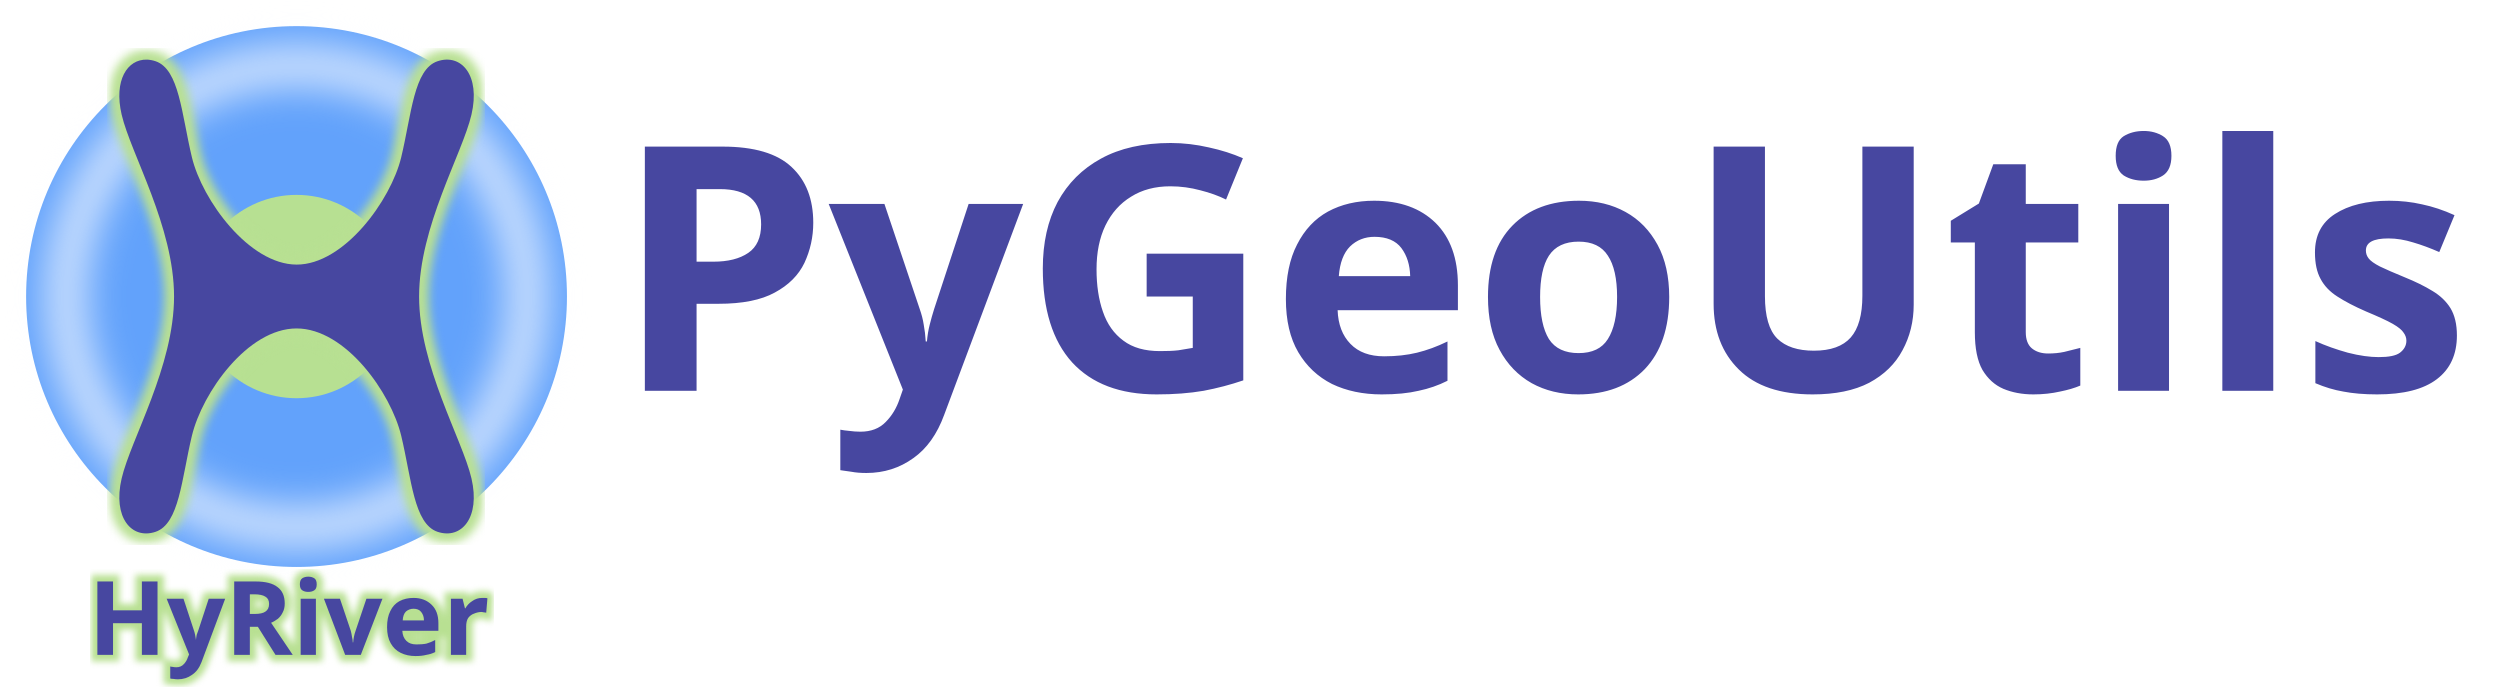
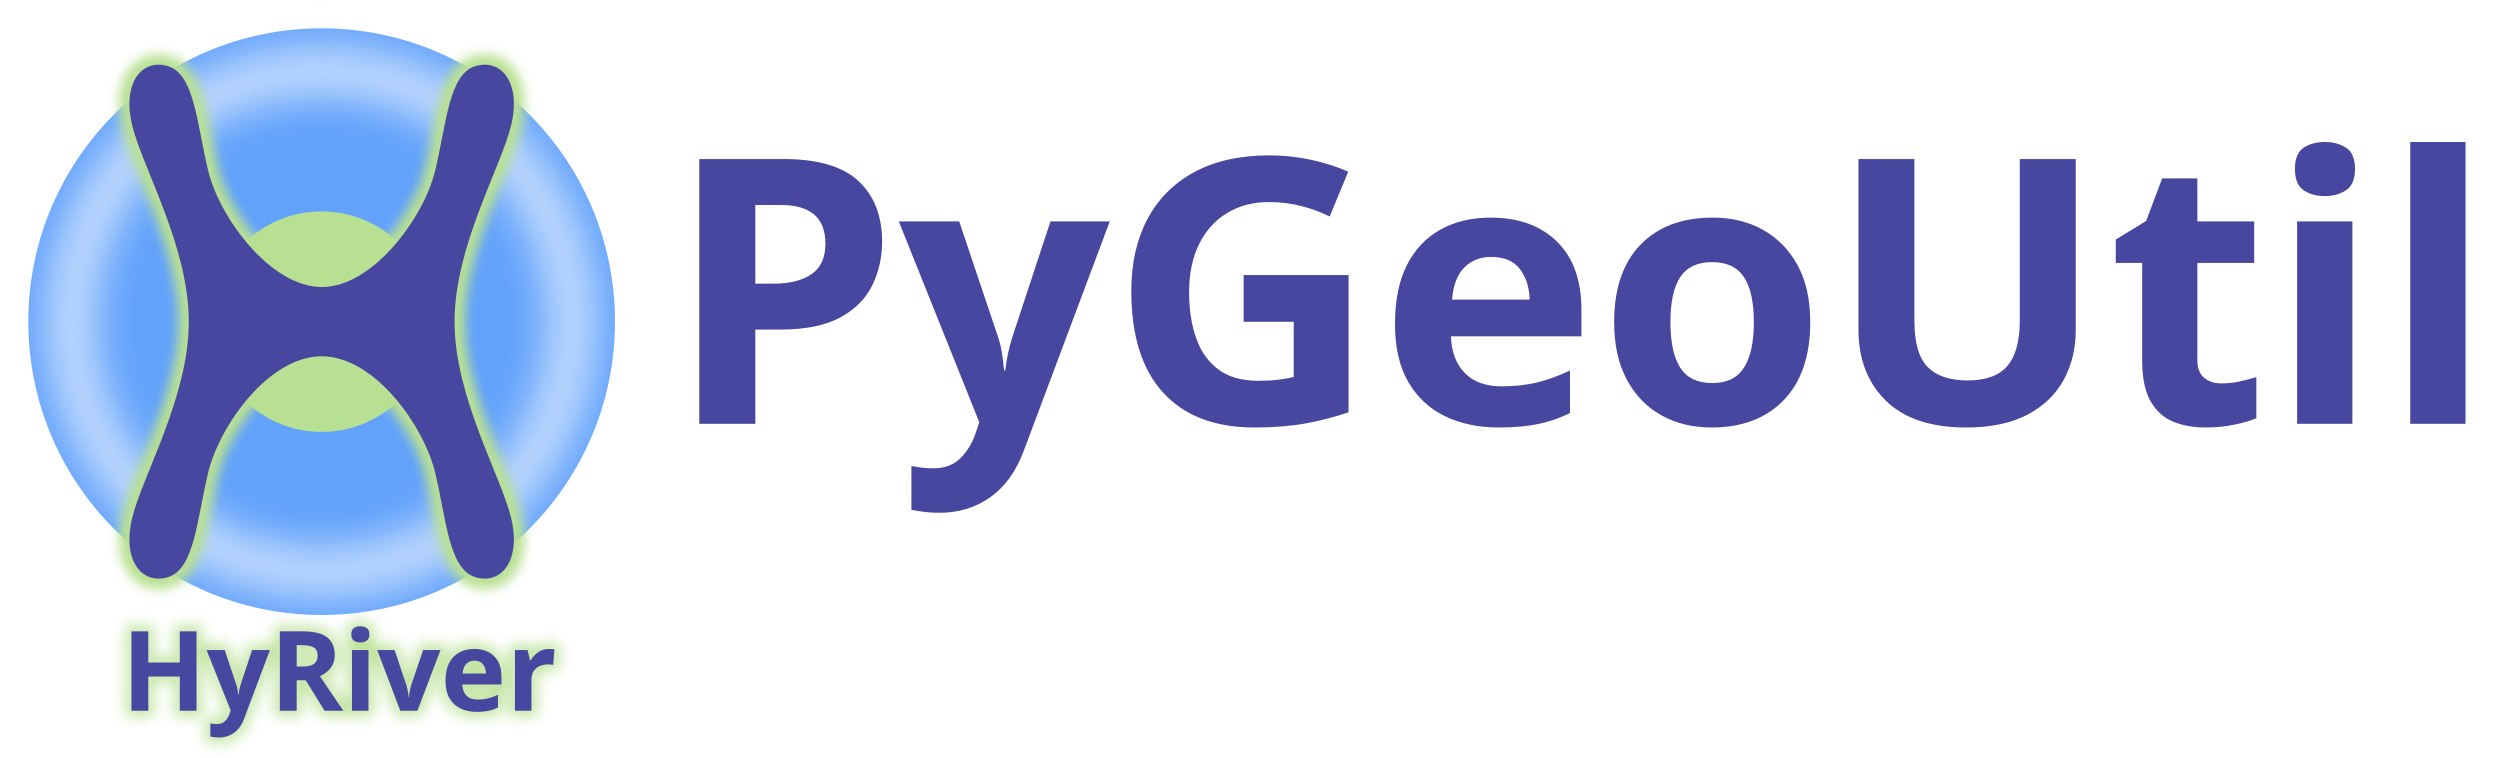
- <svg xmlns="http://www.w3.org/2000/svg" id="svg4542" viewBox="0 0 390.017 107.192" version="1.1" width="390.017" height="107.192">
+ <svg xmlns="http://www.w3.org/2000/svg" id="svg4542" viewBox="0 0 359.564 108.92" version="1.1" width="359.564" height="108.92">
  <defs id="defs3773">
    <clipPath clipPathUnits="userSpaceOnUse" id="clipPath5591">
      <rect style="opacity:0.412;fill:#e2ddfb;fill-opacity:1;stroke-width:0.229" id="rect5593" width="25.73" height="60.141" x="-588.978" y="-44.977" />
    </clipPath>
    <filter style="color-interpolation-filters:sRGB" id="filter6688" x="-0.102" width="1.204" y="-0.102" height="1.204">
      <feGaussianBlur stdDeviation="1.968" id="feGaussianBlur6690" />
    </filter>
-     <filter style="color-interpolation-filters:sRGB" id="filter1226" x="-0.032" width="1.063" y="-0.024" height="1.047">
+     <filter style="color-interpolation-filters:sRGB" id="filter1226" x="-0.059" width="1.118" y="-0.044" height="1.087">
      <feGaussianBlur stdDeviation="0.182" id="feGaussianBlur1228" />
    </filter>
-     <filter style="color-interpolation-filters:sRGB" id="filter2458-7" x="-0.017" width="1.033" y="-0.074" height="1.147">
-       <feGaussianBlur stdDeviation="0.125" id="feGaussianBlur2460-3" />
+     <filter style="color-interpolation-filters:sRGB" id="filter2032" x="-0.057" y="-0.194" width="1.115" height="1.388">
+       <feGaussianBlur stdDeviation="1.031" id="feGaussianBlur2034" />
    </filter>
  </defs>
-   <g id="layer1" transform="translate(-113.1637,-328.2457)">
-     <g id="g4417" transform="matrix(4.0034,0,0,4.0034,2687.6,451.03)">
-       <circle style="fill:#62a2fb;fill-opacity:1;stroke-width:0.104" id="circle5788" cx="-631.507" cy="-19.114" r="10.538" />
-       <circle style="fill:#b7e092;fill-opacity:1;stroke-width:0.039" id="circle1230" cx="-631.507" cy="-19.114" r="3.962" />
-       <path id="path4588" d="m -588.665,-35.436 a 23.149,23.149 0 0 0 -23.149,23.149 23.149,23.149 0 0 0 23.149,23.149 23.149,23.149 0 0 0 23.149,-23.149 23.149,23.149 0 0 0 -23.149,-23.149 z m 0,2.849 a 20.3,20.3 0 0 1 20.3,20.3 20.3,20.3 0 0 1 -20.3,20.3 20.3,20.3 0 0 1 -20.3,-20.3 20.3,20.3 0 0 1 20.3,-20.3 z" style="fill:#f4f8ff;fill-opacity:1;stroke-width:0.227;filter:url(#filter6688)" transform="matrix(0.4146069,0,0,0.4146069,-387.4422,-14.02019)" />
-       <path id="path1224" style="font-style:normal;font-variant:normal;font-weight:bold;font-stretch:normal;font-size:5.885px;line-height:1.25;font-family:Comfortaa;-inkscape-font-specification:'Comfortaa, Bold';font-variant-ligatures:normal;font-variant-caps:normal;font-variant-numeric:normal;font-variant-east-asian:normal;fill:none;fill-opacity:1;stroke:#b8e092;stroke-width:0.749;stroke-miterlimit:4;stroke-dasharray:none;stroke-opacity:1;filter:url(#filter1226)" d="m -637.339,-28.346 c -0.759,-0.022 -1.296,0.803 -0.983,2.143 0.358,1.532 2.042,4.362 2.042,7.088 0,2.726 -1.684,5.556 -2.042,7.088 -0.358,1.532 0.395,2.392 1.321,2.081 0.926,-0.31 1.013,-2.06 1.416,-3.74 0.403,-1.68 2.172,-4.185 4.079,-4.185 1.907,0 3.676,2.505 4.079,4.185 0.403,1.68 0.49,3.429 1.416,3.74 0.926,0.31 1.678,-0.549 1.321,-2.081 -0.358,-1.532 -2.041,-4.362 -2.041,-7.088 0,-2.726 1.684,-5.556 2.041,-7.088 0.358,-1.532 -0.395,-2.391 -1.321,-2.081 -0.926,0.31 -1.013,2.06 -1.416,3.74 -0.403,1.68 -2.232,4.191 -4.079,4.185 -1.847,-0.006 -3.676,-2.505 -4.079,-4.185 -0.403,-1.68 -0.49,-3.429 -1.416,-3.74 -0.116,-0.039 -0.229,-0.059 -0.337,-0.063 z" />
-       <path id="path877" style="font-style:normal;font-variant:normal;font-weight:bold;font-stretch:normal;font-size:5.885px;line-height:1.25;font-family:Comfortaa;-inkscape-font-specification:'Comfortaa, Bold';font-variant-ligatures:normal;font-variant-caps:normal;font-variant-numeric:normal;font-variant-east-asian:normal;fill:#4747a0;fill-opacity:1;stroke-width:0.25;stroke-miterlimit:4;stroke-dasharray:none" d="m -637.339,-28.346 c -0.759,-0.022 -1.296,0.803 -0.983,2.143 0.358,1.532 2.042,4.362 2.042,7.088 0,2.726 -1.684,5.556 -2.042,7.088 -0.358,1.532 0.395,2.392 1.321,2.081 0.926,-0.31 1.013,-2.06 1.416,-3.74 0.403,-1.68 2.172,-4.185 4.079,-4.185 1.907,0 3.676,2.505 4.079,4.185 0.403,1.68 0.49,3.429 1.416,3.74 0.926,0.31 1.678,-0.549 1.321,-2.081 -0.358,-1.532 -2.041,-4.362 -2.041,-7.088 0,-2.726 1.684,-5.556 2.041,-7.088 0.358,-1.532 -0.395,-2.391 -1.321,-2.081 -0.926,0.31 -1.013,2.06 -1.416,3.74 -0.403,1.68 -2.232,4.191 -4.079,4.185 -1.847,-0.006 -3.676,-2.505 -4.079,-4.185 -0.403,-1.68 -0.49,-3.429 -1.416,-3.74 -0.116,-0.039 -0.229,-0.059 -0.337,-0.063 z" />
-       <text xml:space="preserve" style="font-size:13.322px;line-height:1.25;font-family:'EB Garamond';-inkscape-font-specification:'EB Garamond, Normal';fill:#4747a0;fill-opacity:1;stroke-width:0.25;stroke-miterlimit:4;stroke-dasharray:none" x="-619.138" y="-15.444" id="text2444">
-         <tspan id="tspan2442" x="-619.138" y="-15.444" style="font-style:normal;font-variant:normal;font-weight:bold;font-stretch:normal;font-size:13.322px;font-family:Comfortaa;-inkscape-font-specification:'Comfortaa, Bold';font-variant-ligatures:normal;font-variant-caps:normal;font-variant-numeric:normal;font-variant-east-asian:normal;fill:#4747a0;fill-opacity:1;stroke-width:0.25;stroke-miterlimit:4;stroke-dasharray:none">PyGeoUtils</tspan>
-       </text>
-       <g id="g2466-6" transform="translate(1.364813,-0.07317026)">
-         <text xml:space="preserve" style="font-size:13.322px;line-height:1.25;font-family:'EB Garamond';-inkscape-font-specification:'EB Garamond, Normal';fill:#4747a0;fill-opacity:1;stroke:#b8e092;stroke-width:0.5;stroke-miterlimit:4;stroke-dasharray:none;stroke-opacity:1;filter:url(#filter2458-7)" x="-640.993" y="-5.081" id="text2448-4">
-           <tspan id="tspan2446-7" x="-640.993" y="-5.081" style="font-style:normal;font-variant:normal;font-weight:bold;font-stretch:normal;font-size:3.997px;font-family:Comfortaa;-inkscape-font-specification:'Comfortaa, Bold';font-variant-ligatures:normal;font-variant-caps:normal;font-variant-numeric:normal;font-variant-east-asian:normal;fill:#4747a0;fill-opacity:1;stroke:#b8e092;stroke-width:0.5;stroke-miterlimit:4;stroke-dasharray:none;stroke-opacity:1">HyRiver</tspan>
-         </text>
-         <text xml:space="preserve" style="font-size:13.322px;line-height:1.25;font-family:'EB Garamond';-inkscape-font-specification:'EB Garamond, Normal';fill:#4747a0;fill-opacity:1;stroke-width:0.25;stroke-miterlimit:4;stroke-dasharray:none" x="-640.993" y="-5.081" id="text2232-9">
-           <tspan id="tspan2230-7" x="-640.993" y="-5.081" style="font-style:normal;font-variant:normal;font-weight:bold;font-stretch:normal;font-size:3.997px;font-family:Comfortaa;-inkscape-font-specification:'Comfortaa, Bold';font-variant-ligatures:normal;font-variant-caps:normal;font-variant-numeric:normal;font-variant-east-asian:normal;fill:#4747a0;fill-opacity:1;stroke-width:0.25;stroke-miterlimit:4;stroke-dasharray:none">HyRiver</tspan>
-         </text>
-       </g>
-     </g>
-   </g>
+   <text xml:space="preserve" style="font-size:53.333px;line-height:1.25;font-family:'EB Garamond';-inkscape-font-specification:'EB Garamond, Normal';fill:none;fill-opacity:1;stroke:#b8e092;stroke-width:1.4;stroke-miterlimit:4;stroke-dasharray:none;stroke-opacity:1;filter:url(#filter2032)" x="17.47" y="102.225" id="text1478">
+     <tspan id="tspan1476" x="17.47" y="102.225" style="font-style:normal;font-variant:normal;font-weight:600;font-stretch:normal;font-size:16px;font-family:'Fira Sans';-inkscape-font-specification:'Fira Sans, Semi-Bold';font-variant-ligatures:normal;font-variant-caps:normal;font-variant-numeric:normal;font-variant-east-asian:normal;fill:none;fill-opacity:1;stroke:#b8e092;stroke-width:1.4;stroke-miterlimit:4;stroke-dasharray:none;stroke-opacity:1">HyRiver</tspan>
+   </text>
+   <text xml:space="preserve" style="font-size:53.333px;line-height:1.25;font-family:'EB Garamond';-inkscape-font-specification:'EB Garamond, Normal';fill:#4747a0;fill-opacity:1;stroke:none;stroke-width:1;stroke-miterlimit:4;stroke-dasharray:none;stroke-opacity:1" x="17.47" y="102.225" id="text2232">
+     <tspan id="tspan2230" x="17.47" y="102.225" style="font-style:normal;font-variant:normal;font-weight:600;font-stretch:normal;font-size:16px;font-family:'Fira Sans';-inkscape-font-specification:'Fira Sans, Semi-Bold';font-variant-ligatures:normal;font-variant-caps:normal;font-variant-numeric:normal;font-variant-east-asian:normal;fill:#4747a0;fill-opacity:1;stroke:none;stroke-width:1;stroke-miterlimit:4;stroke-dasharray:none;stroke-opacity:1">HyRiver</tspan>
+   </text>
+   <circle style="fill:#62a2fb;fill-opacity:1;stroke-width:0.415" id="circle5788" cx="46.262" cy="46.262" r="42.188" />
+   <circle style="fill:#b7e092;fill-opacity:1;stroke-width:0.156" id="circle1230" cx="46.262" cy="46.262" r="15.86" />
+   <path id="path4588" d="m -588.665,-35.436 a 23.149,23.149 0 0 0 -23.149,23.149 23.149,23.149 0 0 0 23.149,23.149 23.149,23.149 0 0 0 23.149,-23.149 23.149,23.149 0 0 0 -23.149,-23.149 z m 0,2.849 a 20.3,20.3 0 0 1 20.3,20.3 20.3,20.3 0 0 1 -20.3,20.3 20.3,20.3 0 0 1 -20.3,-20.3 20.3,20.3 0 0 1 20.3,-20.3 z" style="fill:#f4f8ff;fill-opacity:1;stroke-width:0.227;filter:url(#filter6688)" transform="matrix(1.659838,0,0,1.659838,1023.35,66.65582)" />
+   <path id="path1224" style="font-style:normal;font-variant:normal;font-weight:bold;font-stretch:normal;font-size:5.885px;line-height:1.25;font-family:Comfortaa;-inkscape-font-specification:'Comfortaa, Bold';font-variant-ligatures:normal;font-variant-caps:normal;font-variant-numeric:normal;font-variant-east-asian:normal;fill:none;fill-opacity:1;stroke:#b8e092;stroke-width:0.749;stroke-miterlimit:4;stroke-dasharray:none;stroke-opacity:1;filter:url(#filter1226)" d="m -637.339,-28.346 c -0.759,-0.022 -1.296,0.803 -0.983,2.143 0.358,1.532 2.042,4.362 2.042,7.088 0,2.726 -1.684,5.556 -2.042,7.088 -0.358,1.532 0.395,2.392 1.321,2.081 0.926,-0.31 1.013,-2.06 1.416,-3.74 0.403,-1.68 2.172,-4.185 4.079,-4.185 1.907,0 3.676,2.505 4.079,4.185 0.403,1.68 0.49,3.429 1.416,3.74 0.926,0.31 1.678,-0.549 1.321,-2.081 -0.358,-1.532 -2.041,-4.362 -2.041,-7.088 0,-2.726 1.684,-5.556 2.041,-7.088 0.358,-1.532 -0.395,-2.391 -1.321,-2.081 -0.926,0.31 -1.013,2.06 -1.416,3.74 -0.403,1.68 -2.232,4.191 -4.079,4.185 -1.847,-0.006 -3.676,-2.505 -4.079,-4.185 -0.403,-1.68 -0.49,-3.429 -1.416,-3.74 -0.116,-0.039 -0.229,-0.059 -0.337,-0.063 z" transform="matrix(4.0034,0,0,4.0034,2574.437,122.7975)" />
+   <path id="path877" style="font-style:normal;font-variant:normal;font-weight:bold;font-stretch:normal;font-size:5.885px;line-height:1.25;font-family:Comfortaa;-inkscape-font-specification:'Comfortaa, Bold';font-variant-ligatures:normal;font-variant-caps:normal;font-variant-numeric:normal;font-variant-east-asian:normal;fill:#4747a0;fill-opacity:1;stroke-width:1;stroke-miterlimit:4;stroke-dasharray:none" d="m 22.915,9.304 c -3.041,-0.09 -5.19,3.215 -3.937,8.581 1.431,6.133 8.173,17.464 8.173,28.376 0,10.912 -6.742,22.244 -8.173,28.376 -1.432,6.133 1.58,9.574 5.287,8.332 3.707,-1.242 4.056,-8.247 5.668,-14.971 1.611,-6.724 8.697,-16.754 16.329,-16.754 7.633,0 14.718,10.03 16.329,16.754 1.612,6.724 1.961,13.729 5.668,14.971 3.707,1.242 6.719,-2.199 5.287,-8.332 -1.431,-6.133 -8.171,-17.464 -8.171,-28.376 0,-10.912 6.74,-22.244 8.171,-28.376 C 74.979,11.753 71.967,8.313 68.26,9.555 64.553,10.797 64.204,17.802 62.591,24.526 60.98,31.251 53.657,41.306 46.262,41.281 38.867,41.255 31.545,31.251 29.933,24.526 28.321,17.802 27.972,10.797 24.265,9.555 23.801,9.4 23.349,9.317 22.915,9.304 Z" />
+   <text xml:space="preserve" style="font-size:53.333px;line-height:1.25;font-family:'EB Garamond';-inkscape-font-specification:'EB Garamond, Normal';fill:#4747a0;fill-opacity:1;stroke-width:1;stroke-miterlimit:4;stroke-dasharray:none" x="95.777" y="60.956" id="text2444">
+     <tspan id="tspan2442" x="95.777" y="60.956" style="font-style:normal;font-variant:normal;font-weight:600;font-stretch:normal;font-size:53.333px;font-family:'Fira Sans';-inkscape-font-specification:'Fira Sans, Semi-Bold';font-variant-ligatures:normal;font-variant-caps:normal;font-variant-numeric:normal;font-variant-east-asian:normal;fill:#4747a0;fill-opacity:1;stroke-width:1;stroke-miterlimit:4;stroke-dasharray:none">PyGeoUtils</tspan>
+   </text>
</svg>
